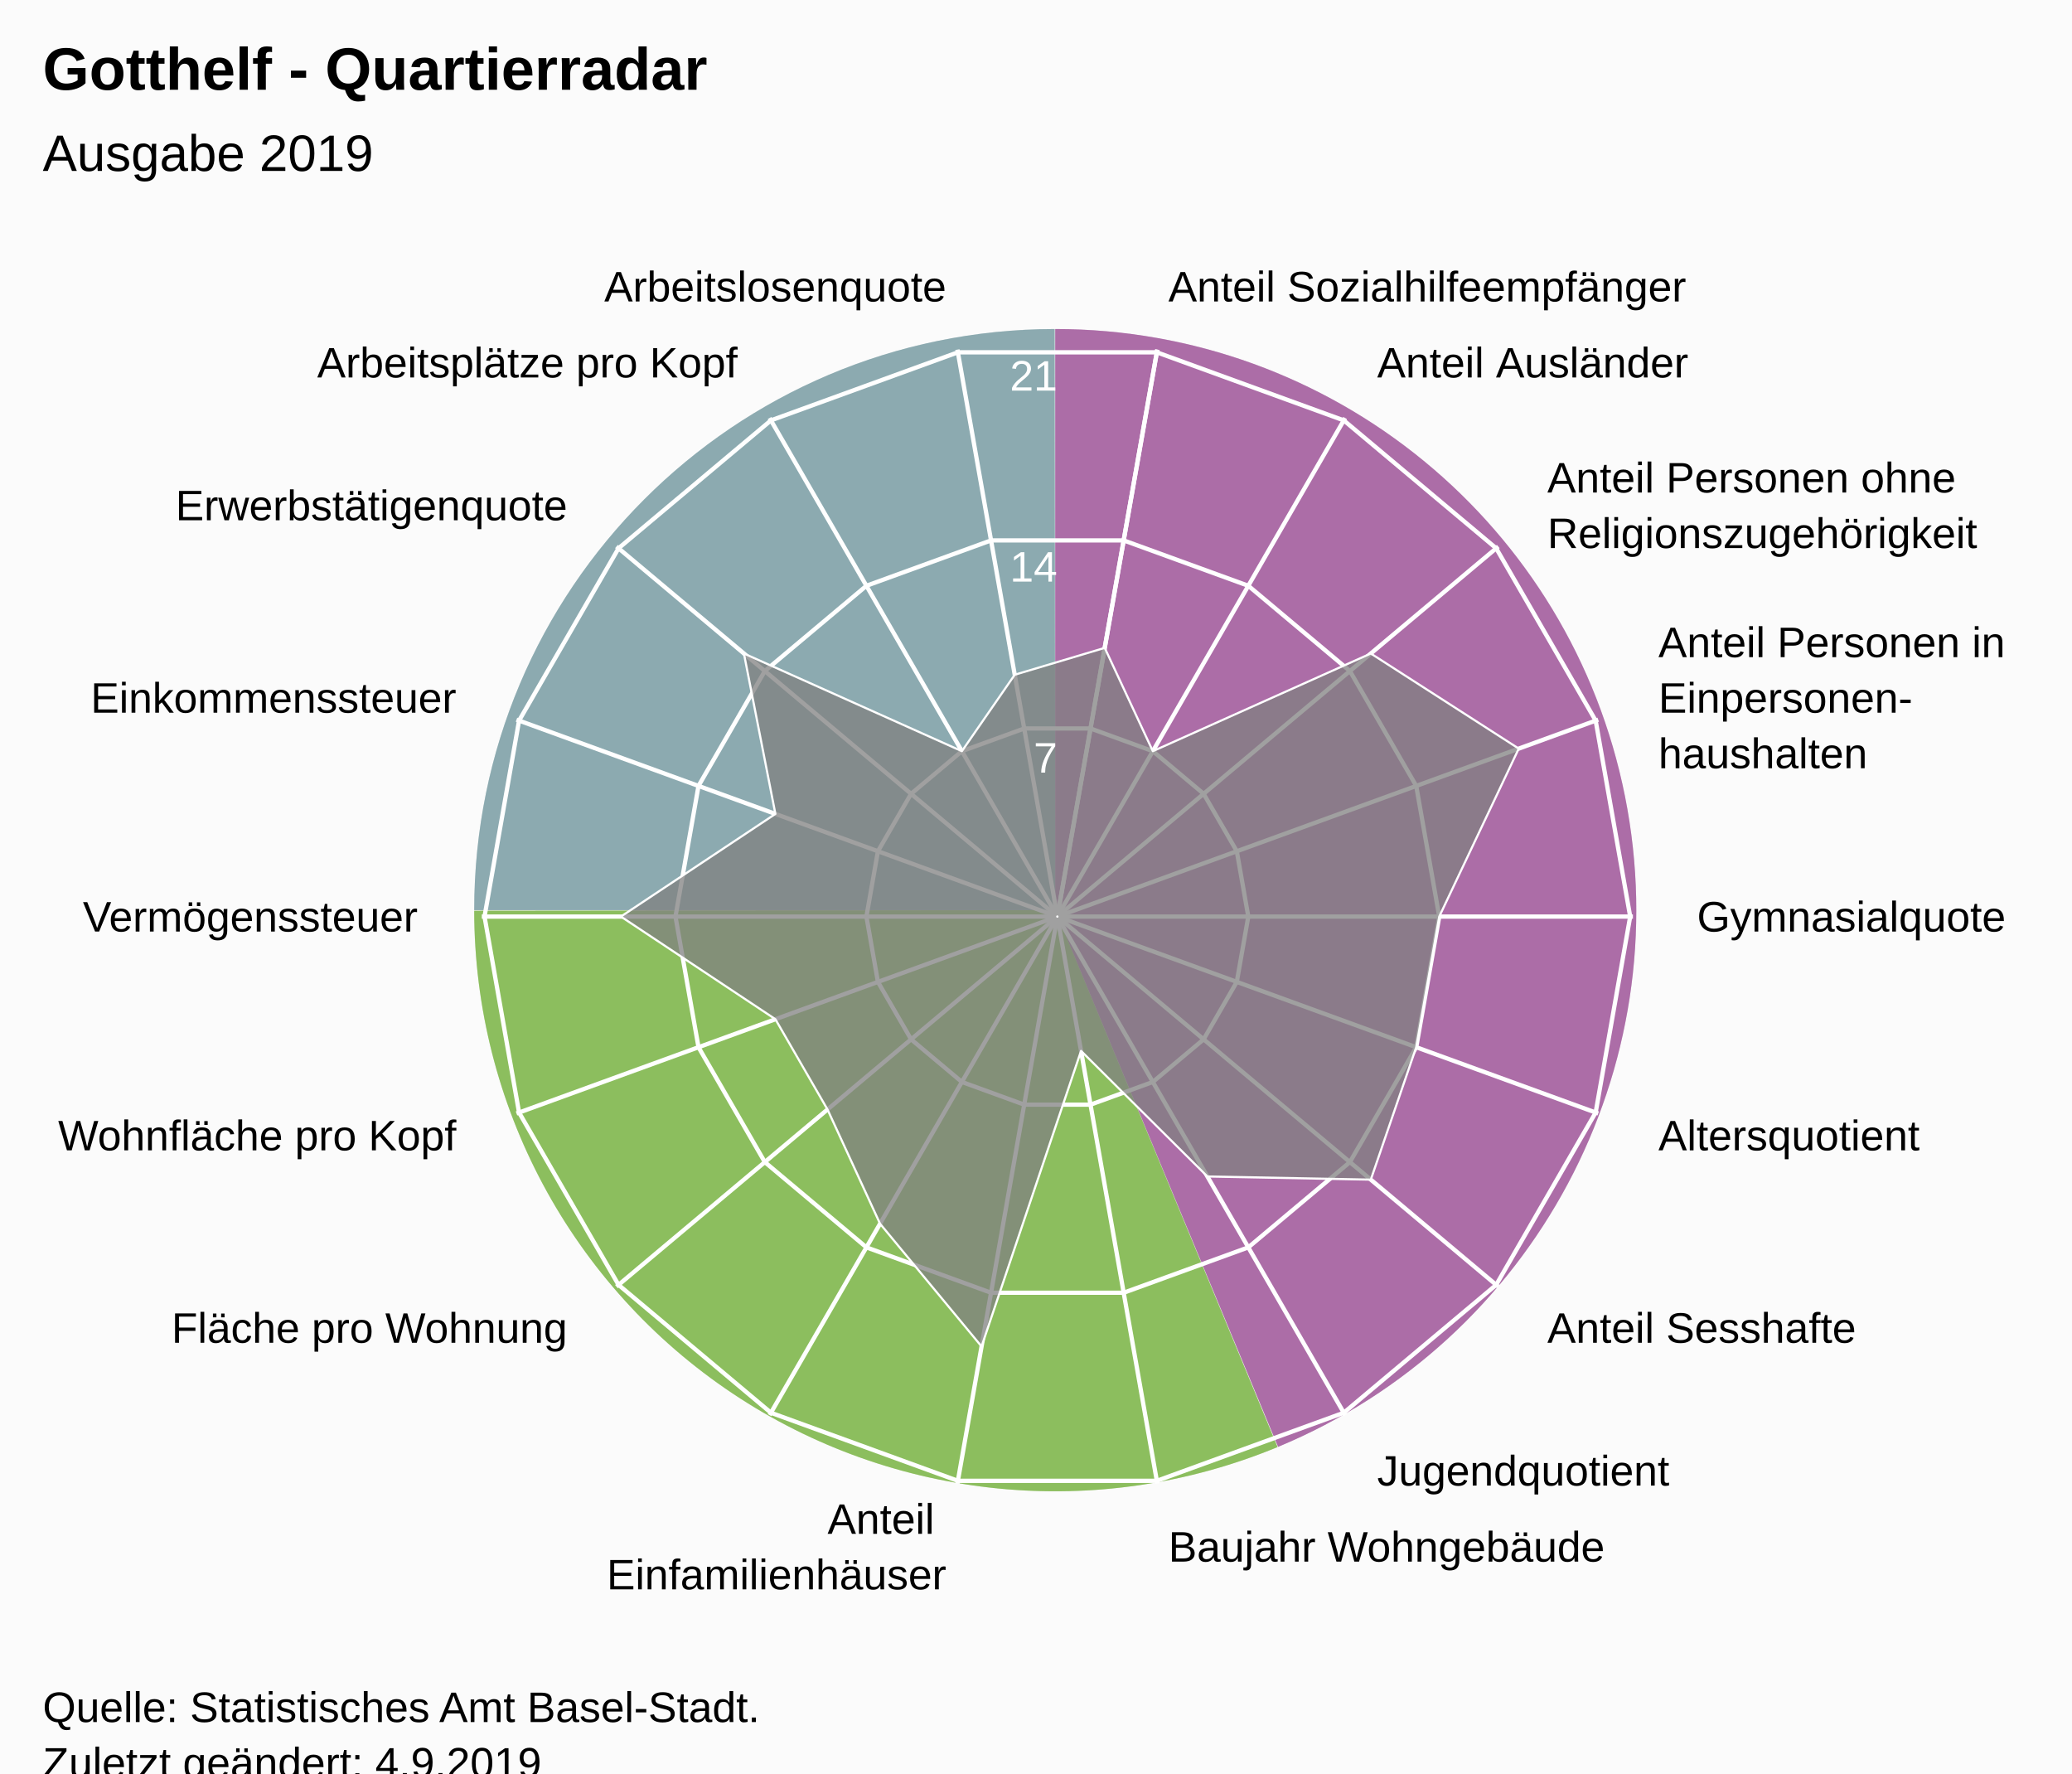
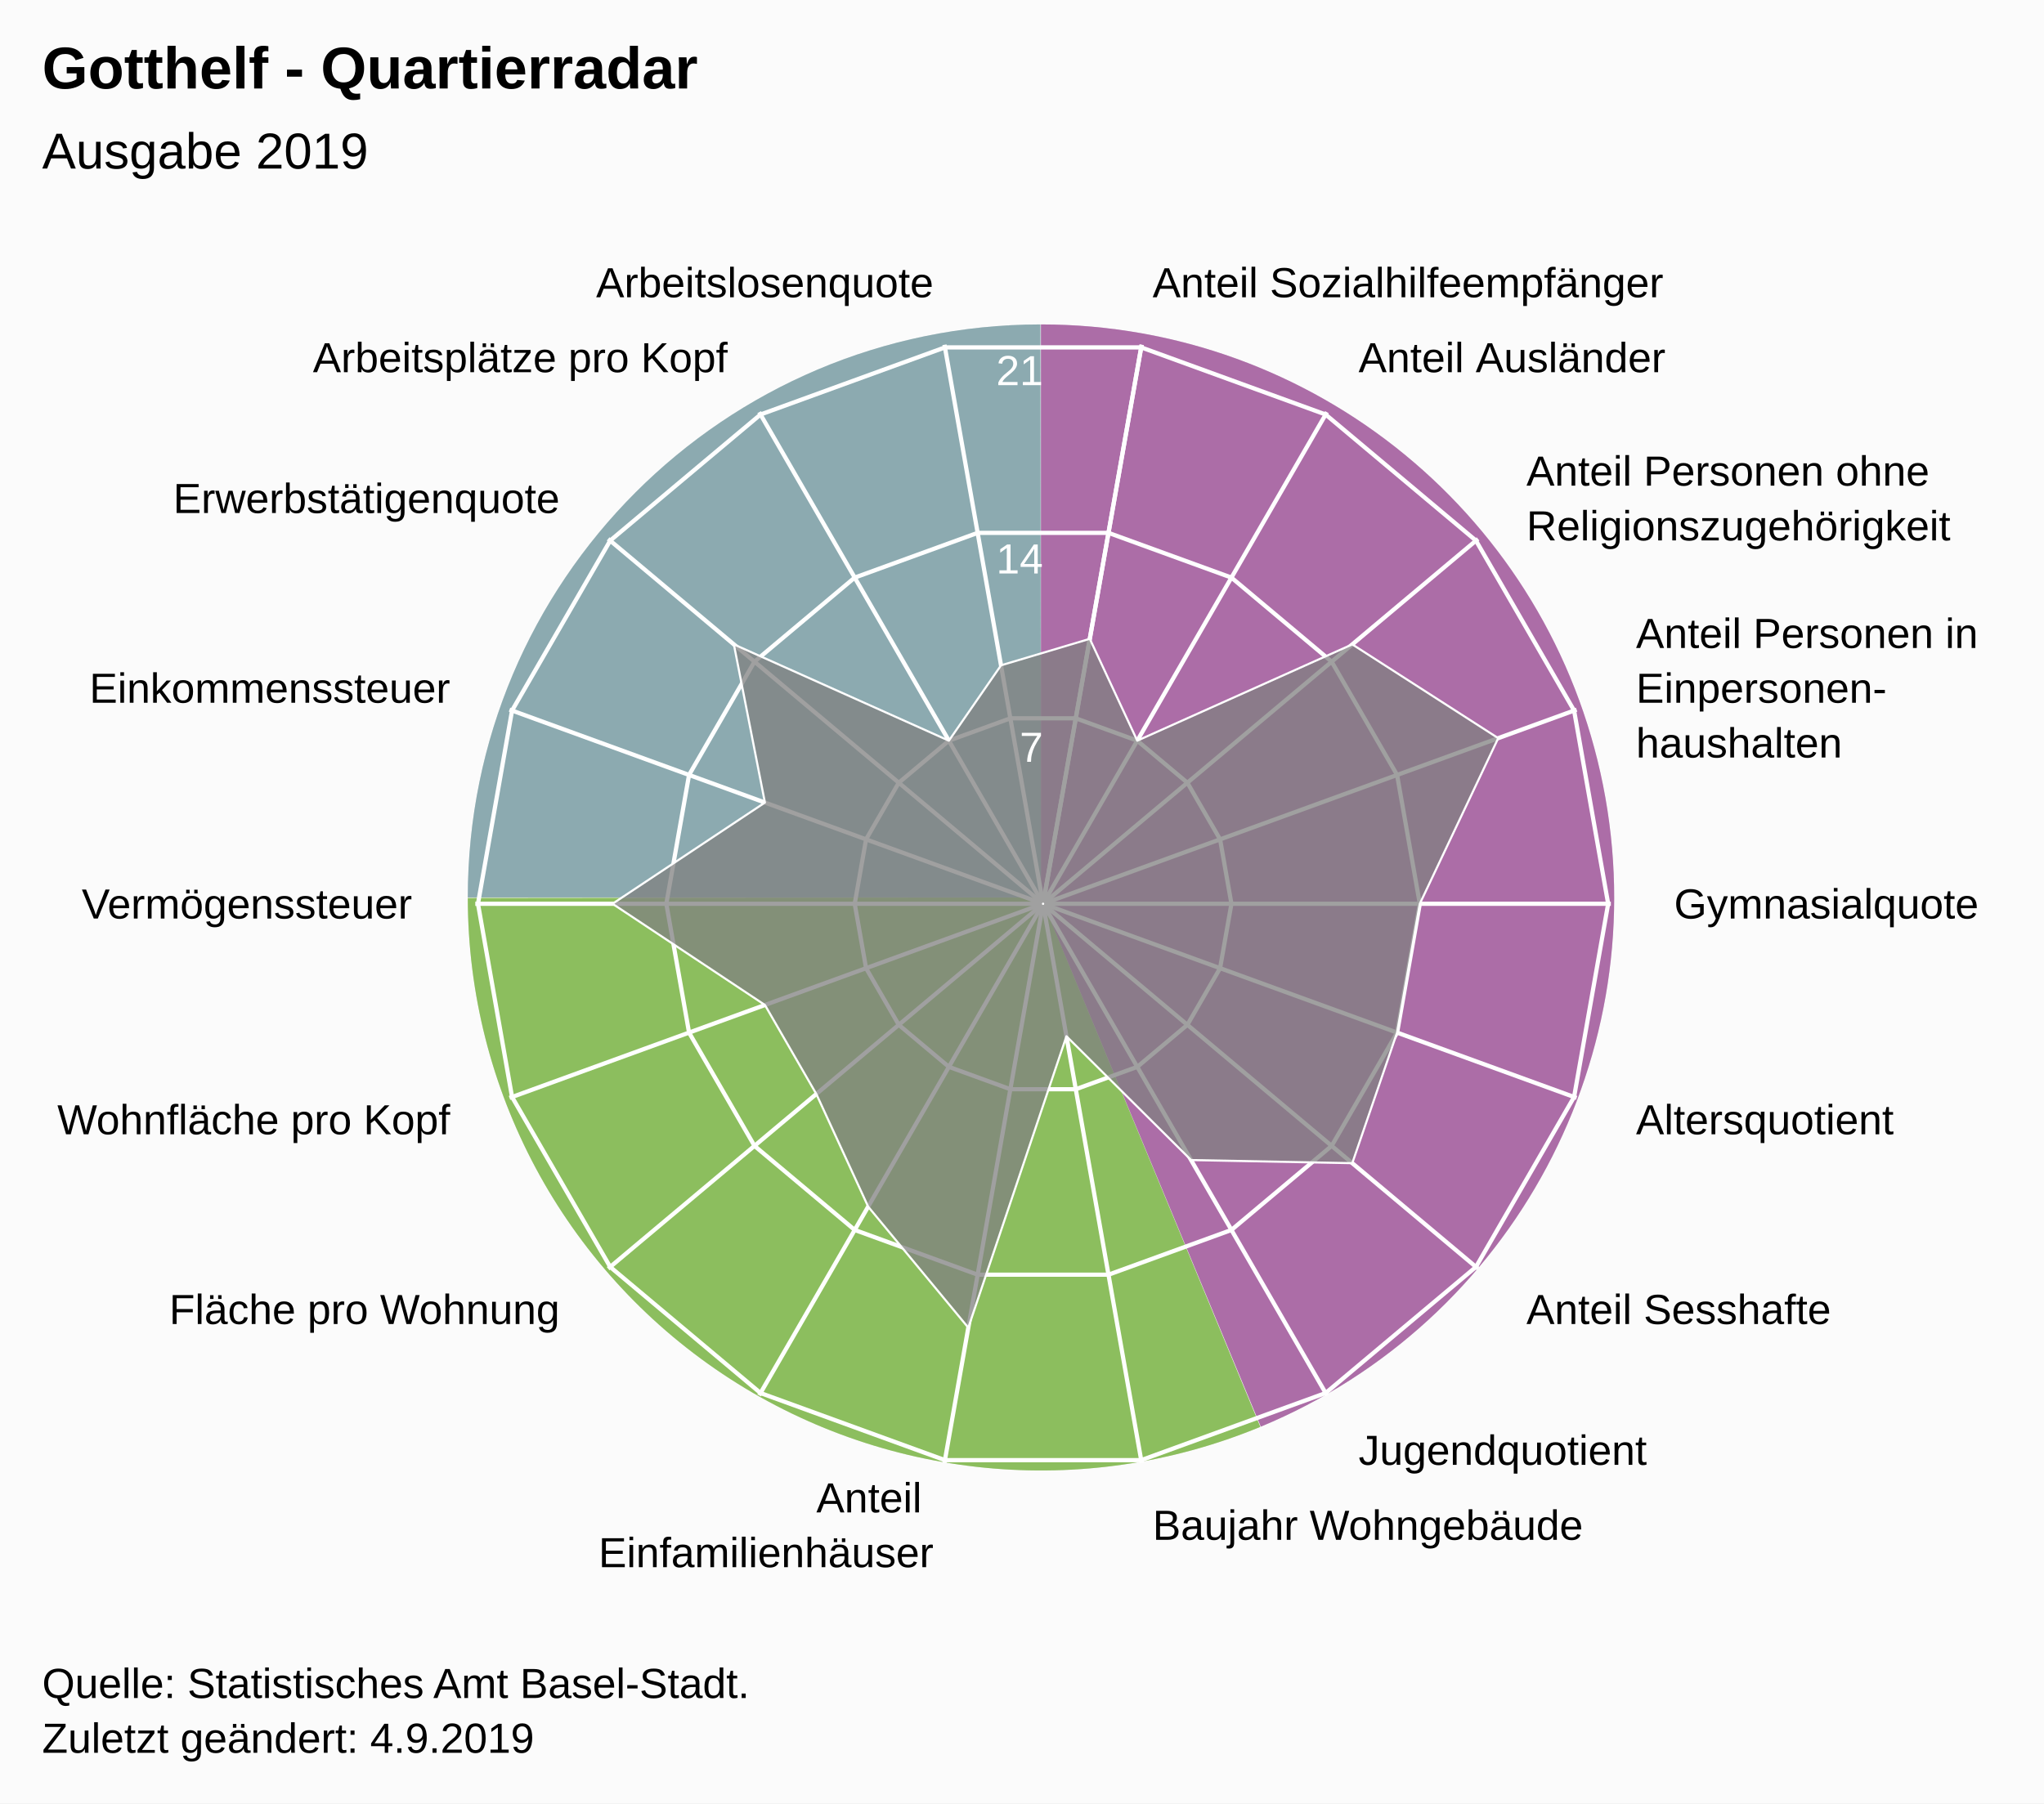
- <svg xmlns="http://www.w3.org/2000/svg" version="1.1" class="highcharts-root" style="font-family:Arial;font-size:12px;" viewBox="0 0 485 415">
+ <svg xmlns="http://www.w3.org/2000/svg" version="1.1" class="highcharts-root" style="font-family:Arial;font-size:12px;" width="485" height="428">
  <defs>
-     <clipPath id="highcharts-8isj6yt-26-">
+     <clipPath id="highcharts-d8n0sll-26-">
      <rect x="0" y="0" width="455" height="317" fill="none" />
    </clipPath>
-     <clipPath id="highcharts-8isj6yt-46">
+     <clipPath id="highcharts-d8n0sll-46">
      <circle cx="227.5" cy="158.5" r="134.725" />
    </clipPath>
-     <clipPath id="highcharts-8isj6yt-47-">
+     <clipPath id="highcharts-d8n0sll-47-">
      <rect x="20" y="56" width="455" height="317" fill="none" />
    </clipPath>
  </defs>
  <rect fill="#fbfbfb" class="highcharts-background" x="0" y="0" width="485" height="428" rx="0" ry="0" />
  <rect fill="none" class="highcharts-plot-background" x="20" y="56" width="455" height="317" />
  <path fill="#923F8D" d="M 247 77 A 136 136 0 0 1 299.171 338.596 L 247 213 A 0 0 0 0 0 247 213 Z" fill-opacity="0.5" />
  <path fill="#68AB2B" d="M 299.045 338.648 A 136 136 0 0 1 111 213.136 L 247 213 A 0 0 0 0 0 247 213 Z" fill-opacity="0.5" />
  <path fill="#689199" d="M 111 213 A 136 136 0 0 1 246.864 77 L 247 213 A 0 0 0 0 0 247 213 Z" fill-opacity="0.5" />
  <path fill="#923F8D" d="M 247 77 A 136 136 0 0 1 299.171 338.596 L 247 213 A 0 0 0 0 0 247 213 Z" fill-opacity="0.5" />
  <path fill="#68AB2B" d="M 299.045 338.648 A 136 136 0 0 1 111 213.136 L 247 213 A 0 0 0 0 0 247 213 Z" fill-opacity="0.5" />
  <path fill="#689199" d="M 111 213 A 136 136 0 0 1 246.864 77 L 247 213 A 0 0 0 0 0 247 213 Z" fill-opacity="0.5" />
  <g class="highcharts-pane-group" data-z-index="0" />
  <g class="highcharts-grid highcharts-xaxis-grid" data-z-index="1">
    <path fill="none" stroke="white" stroke-width="1" data-z-index="1" class="highcharts-grid-line" d="M 247.5 214.5 L 270.895 81.822" opacity="1" />
    <path fill="none" stroke="white" stroke-width="1" data-z-index="1" class="highcharts-grid-line" d="M 247.5 214.5 L 314.862 97.825" opacity="1" />
    <path fill="none" stroke="white" stroke-width="1" data-z-index="1" class="highcharts-grid-line" d="M 247.5 214.5 L 350.705 127.9" opacity="1" />
    <path fill="none" stroke="white" stroke-width="1" data-z-index="1" class="highcharts-grid-line" d="M 247.5 214.5 L 374.1 168.421" opacity="1" />
    <path fill="none" stroke="white" stroke-width="1" data-z-index="1" class="highcharts-grid-line" d="M 247.5 214.5 L 382.225 214.5" opacity="1" />
    <path fill="none" stroke="white" stroke-width="1" data-z-index="1" class="highcharts-grid-line" d="M 247.5 214.5 L 374.1 260.579" opacity="1" />
    <path fill="none" stroke="white" stroke-width="1" data-z-index="1" class="highcharts-grid-line" d="M 247.5 214.5 L 350.705 301.1" opacity="1" />
    <path fill="none" stroke="white" stroke-width="1" data-z-index="1" class="highcharts-grid-line" d="M 247.5 214.5 L 314.863 331.175" opacity="1" />
    <path fill="none" stroke="white" stroke-width="1" data-z-index="1" class="highcharts-grid-line" d="M 247.5 214.5 L 270.895 347.178" opacity="1" />
    <path fill="none" stroke="white" stroke-width="1" data-z-index="1" class="highcharts-grid-line" d="M 247.5 214.5 L 224.105 347.178" opacity="1" />
    <path fill="none" stroke="white" stroke-width="1" data-z-index="1" class="highcharts-grid-line" d="M 247.5 214.5 L 180.138 331.175" opacity="1" />
    <path fill="none" stroke="white" stroke-width="1" data-z-index="1" class="highcharts-grid-line" d="M 247.5 214.5 L 144.295 301.1" opacity="1" />
    <path fill="none" stroke="white" stroke-width="1" data-z-index="1" class="highcharts-grid-line" d="M 247.5 214.5 L 120.9 260.579" opacity="1" />
    <path fill="none" stroke="white" stroke-width="1" data-z-index="1" class="highcharts-grid-line" d="M 247.5 214.5 L 112.775 214.5" opacity="1" />
    <path fill="none" stroke="white" stroke-width="1" data-z-index="1" class="highcharts-grid-line" d="M 247.5 214.5 L 120.9 168.421" opacity="1" />
    <path fill="none" stroke="white" stroke-width="1" data-z-index="1" class="highcharts-grid-line" d="M 247.5 214.5 L 144.295 127.9" opacity="1" />
    <path fill="none" stroke="white" stroke-width="1" data-z-index="1" class="highcharts-grid-line" d="M 247.5 214.5 L 180.137 97.825" opacity="1" />
    <path fill="none" stroke="white" stroke-width="1" data-z-index="1" class="highcharts-grid-line" d="M 247.5 214.5 L 224.105 81.822" opacity="1" />
    <path fill="none" stroke="white" stroke-width="1" data-z-index="1" class="highcharts-grid-line" d="M 247.5 214.5 L 270.895 81.822" opacity="1" />
  </g>
  <g class="highcharts-grid highcharts-yaxis-grid" data-z-index="1">
    <path fill="none" stroke="white" stroke-width="1" data-z-index="1" class="highcharts-grid-line" d="M 247.5 214.5 L 247.5 214.5 L 247.5 214.5 L 247.5 214.5 L 247.5 214.5 L 247.5 214.5 L 247.5 214.5 L 247.5 214.5 L 247.5 214.5 L 247.5 214.5 L 247.5 214.5 L 247.5 214.5 L 247.5 214.5 L 247.5 214.5 L 247.5 214.5 L 247.5 214.5 L 247.5 214.5 L 247.5 214.5 L 247.5 214.5 L 247.5 214.5" opacity="1" />
    <path fill="none" stroke="white" stroke-width="1" data-z-index="1" class="highcharts-grid-line" d="M 255.261 170.484 L 269.848 175.793 L 281.739 185.77 L 289.5 199.213 L 292.195 214.5 L 289.5 229.787 L 281.739 243.23 L 269.848 253.207 L 255.261 258.516 L 239.739 258.516 L 225.152 253.207 L 213.261 243.23 L 205.5 229.787 L 202.805 214.5 L 205.5 199.213 L 213.261 185.77 L 225.152 175.793 L 239.739 170.484 L 255.261 170.484 L 255.261 170.484" opacity="1" />
    <path fill="none" stroke="white" stroke-width="1" data-z-index="1" class="highcharts-grid-line" d="M 263.023 126.467 L 292.195 137.085 L 315.977 157.041 L 331.5 183.926 L 336.891 214.5 L 331.5 245.074 L 315.977 271.959 L 292.195 291.915 L 263.023 302.533 L 231.977 302.533 L 202.805 291.915 L 179.023 271.959 L 163.5 245.074 L 158.109 214.5 L 163.5 183.926 L 179.023 157.041 L 202.805 137.085 L 231.977 126.467 L 263.023 126.467 L 263.023 126.467" opacity="1" />
    <path fill="none" stroke="white" stroke-width="1" data-z-index="1" class="highcharts-grid-line" d="M 270.784 82.451 L 314.543 98.378 L 350.216 128.311 L 373.5 168.64 L 381.586 214.5 L 373.5 260.36 L 350.216 300.689 L 314.543 330.622 L 270.784 346.549 L 224.216 346.549 L 180.457 330.622 L 144.784 300.689 L 121.5 260.36 L 113.414 214.5 L 121.5 168.64 L 144.784 128.311 L 180.457 98.378 L 224.216 82.451 L 270.784 82.451 L 270.784 82.451" opacity="1" />
  </g>
  <rect fill="none" class="highcharts-plot-border" data-z-index="1" x="20" y="56" width="455" height="317" />
  <g class="highcharts-axis highcharts-xaxis" data-z-index="2">
    <path fill="none" class="highcharts-axis-line" data-z-index="7" d="M 247.5 79.775 A 134.725 134.725 0 1 1 247.365 79.775 M 247.5 214.5 A 0 0 0 1 0 247.5 214.5" />
  </g>
  <g class="highcharts-axis highcharts-yaxis" data-z-index="2">
    <path fill="none" class="highcharts-axis-line" data-z-index="7" d="M 247.5 214.5 L 247.5 79.775" />
  </g>
  <g class="highcharts-series-group" data-z-index="3">
-     <g class="highcharts-series highcharts-series-0 highcharts-area-series" data-z-index="0.1" opacity="1" transform="translate(20,56) scale(1 1)" clip-path="url(#highcharts-8isj6yt-46)">
+     <g class="highcharts-series highcharts-series-0 highcharts-area-series" data-z-index="0.1" opacity="1" transform="translate(20,56) scale(1 1)" clip-path="url(#highcharts-d8n0sll-46)">
      <path fill="rgb(128,128,128)" fill-opacity="0.75" d="M 238.588 95.619 L 249.848 119.793 L 300.869 96.936 L 335.5 119.191 L 316.891 158.5 L 311.5 189.074 L 300.869 220.064 L 262.618 219.326 L 233.044 189.94 L 209.76 259.109 L 185.997 230.385 L 173.696 203.647 L 161.5 182.522 L 125.339 158.5 L 161.5 134.478 L 154.131 96.936 L 205.152 119.793 L 217.521 101.907 L 238.588 95.619 L 227.452 158.771 L 227.548 158.771 L 227.637 158.738 L 227.711 158.677 L 227.758 158.594 L 227.775 158.5 L 227.758 158.406 L 227.711 158.323 L 227.638 158.262 L 227.548 158.229 L 227.452 158.229 L 227.363 158.262 L 227.289 158.323 L 227.242 158.406 L 227.225 158.5 L 227.242 158.594 L 227.289 158.677 L 227.362 158.738 L 227.452 158.771" class="highcharts-area" data-z-index="0" />
      <path fill="none" d="M 238.588 95.619 L 249.848 119.793 L 300.869 96.936 L 335.5 119.191 L 316.891 158.5 L 311.5 189.074 L 300.869 220.064 L 262.618 219.326 L 233.044 189.94 L 209.76 259.109 L 185.997 230.385 L 173.696 203.647 L 161.5 182.522 L 125.339 158.5 L 161.5 134.478 L 154.131 96.936 L 205.152 119.793 L 217.521 101.907 L 238.588 95.619" class="highcharts-graph" data-z-index="1" stroke="white" stroke-width="0.5" stroke-linejoin="round" stroke-linecap="round" />
    </g>
    <g class="highcharts-markers highcharts-series-0 highcharts-area-series" data-z-index="0.1" opacity="1" transform="translate(20,56) scale(1 1)" clip-path="none" />
  </g>
  <text x="10" text-anchor="start" class="highcharts-title" data-z-index="4" style="color:#000000;font-size:14px;font-weight:bold;font-family:Arial;fill:#000000;" y="21">
    <tspan>Gotthelf - Quartierradar</tspan>
  </text>
  <text x="10" text-anchor="start" class="highcharts-subtitle" data-z-index="4" style="color:#000000;font-size:12px;font-weight:normal;font-family:Arial;fill:#000000;" y="40">
    <tspan>Ausgabe 2019</tspan>
  </text>
  <text x="10" text-anchor="start" class="highcharts-caption" data-z-index="4" style="color:#666666;fill:#666666;" y="385" />
  <g class="highcharts-axis-labels highcharts-xaxis-labels" data-z-index="7">
    <text x="273.499" style="color:#000000;cursor:default;font-size:10px;fill:#000000;" transform="translate(0,0)" text-anchor="start" y="70.55" opacity="1">
      <tspan>Anteil Sozialhilfeempfänger</tspan>
    </text>
    <text x="322.362" style="color:#000000;cursor:default;font-size:10px;fill:#000000;" transform="translate(0,0)" text-anchor="start" y="88.334" opacity="1">
      <tspan>Anteil Ausländer</tspan>
    </text>
    <text x="362.196" style="color:#000000;cursor:default;font-size:10px;fill:#000000;" transform="translate(0,0)" text-anchor="start" y="115.259" opacity="1">
      <tspan>Anteil Personen ohne</tspan>
      <tspan dy="13" x="362.196">Religionszugehörigkeit</tspan>
    </text>
    <text x="388.195" style="color:#000000;cursor:default;font-size:10px;fill:#000000;" transform="translate(0,0)" text-anchor="start" y="153.791" opacity="1">
      <tspan>Anteil Personen in</tspan>
      <tspan dy="13" x="388.195">Einpersonen-</tspan>
      <tspan dy="13" x="388.195">haushalten</tspan>
    </text>
    <text x="397.225" style="color:#000000;cursor:default;font-size:10px;fill:#000000;" transform="translate(0,0)" text-anchor="start" y="218" opacity="1">
      <tspan>Gymnasialquote</tspan>
    </text>
    <text x="388.195" style="color:#000000;cursor:default;font-size:10px;fill:#000000;" transform="translate(0,0)" text-anchor="start" y="269.209" opacity="1">
      <tspan>Altersquotient</tspan>
    </text>
    <text x="362.196" style="color:#000000;cursor:default;font-size:10px;fill:#000000;" transform="translate(0,0)" text-anchor="start" y="314.241" opacity="1">
      <tspan>Anteil Sesshafte</tspan>
    </text>
    <text x="322.363" style="color:#000000;cursor:default;font-size:10px;fill:#000000;" transform="translate(0,0)" text-anchor="start" y="347.666" opacity="1">
      <tspan>Jugendquotient</tspan>
    </text>
    <text x="273.499" style="color:#000000;cursor:default;font-size:10px;fill:#000000;" transform="translate(0,0)" text-anchor="start" y="365.45" opacity="1">
      <tspan>Baujahr Wohngebäude</tspan>
    </text>
    <text x="221.501" style="color:#000000;cursor:default;font-size:10px;fill:#000000;" transform="translate(0,0)" text-anchor="end" y="358.95" opacity="1">
      <tspan>Anteil</tspan>
      <tspan dy="13" x="221.501">Einfamilienhäuser</tspan>
    </text>
    <text x="172.638" style="color:#000000;cursor:default;font-size:10px;fill:#000000;" transform="translate(0,0)" text-anchor="end" y="347.666" opacity="0">
      <tspan>Anteil Grünfläche</tspan>
    </text>
    <text x="132.804" style="color:#000000;cursor:default;font-size:10px;fill:#000000;" transform="translate(0,0)" text-anchor="end" y="314.241" opacity="1">
      <tspan>Fläche pro Wohnung</tspan>
    </text>
    <text x="106.805" style="color:#000000;cursor:default;font-size:10px;fill:#000000;" transform="translate(0,0)" text-anchor="end" y="269.209" opacity="1">
      <tspan>Wohnfläche pro Kopf</tspan>
    </text>
    <text x="97.775" style="color:#000000;cursor:default;font-size:10px;fill:#000000;" transform="translate(0,0)" text-anchor="end" y="218" opacity="1">
      <tspan>Vermögenssteuer</tspan>
    </text>
    <text x="106.805" style="color:#000000;cursor:default;font-size:10px;fill:#000000;" transform="translate(0,0)" text-anchor="end" y="166.791" opacity="1">
      <tspan>Einkommenssteuer</tspan>
    </text>
    <text x="132.804" style="color:#000000;cursor:default;font-size:10px;fill:#000000;" transform="translate(0,0)" text-anchor="end" y="121.759" opacity="1">
      <tspan>Erwerbstätigenquote</tspan>
    </text>
    <text x="172.637" style="color:#000000;cursor:default;font-size:10px;fill:#000000;" transform="translate(0,0)" text-anchor="end" y="88.334" opacity="1">
      <tspan>Arbeitsplätze pro Kopf</tspan>
    </text>
    <text x="221.501" style="color:#000000;cursor:default;font-size:10px;fill:#000000;" transform="translate(0,0)" text-anchor="end" y="70.55" opacity="1">
      <tspan>Arbeitslosenquote</tspan>
    </text>
    <text x="0" style="color:#000000;cursor:default;font-size:10px;fill:#000000;" transform="translate(0,0)" text-anchor="middle" y="-9999">18</text>
  </g>
  <g class="highcharts-axis-labels highcharts-yaxis-labels" data-z-index="7">
    <text x="0" style="color:white;cursor:default;font-size:10px;fill:white;" text-anchor="end" transform="translate(0,0)" y="-9999" opacity="0">
      <tspan>0</tspan>
    </text>
    <text x="247.5" style="color:white;cursor:default;font-size:10px;fill:white;" text-anchor="end" transform="translate(0,0)" y="180.805" opacity="1">
      <tspan>7</tspan>
    </text>
    <text x="247.5" style="color:white;cursor:default;font-size:10px;fill:white;" text-anchor="end" transform="translate(0,0)" y="136.109" opacity="1">
      <tspan>14</tspan>
    </text>
    <text x="247.5" style="color:white;cursor:default;font-size:10px;fill:white;" text-anchor="end" transform="translate(0,0)" y="91.414" opacity="1">
      <tspan>21</tspan>
    </text>
  </g>
  <text x="10" class="highcharts-credits" text-anchor="start" data-z-index="8" style="cursor:default;color:#000000;font-size:10px;fill:#000000;" y="403">
    <tspan>Quelle: Statistisches Amt Basel-Stadt.</tspan>
    <tspan x="10" dy="13">Zuletzt geändert: 4.9.2019</tspan>
  </text>
-   <g class="highcharts-control-points" data-z-index="99" clip-path="url(#highcharts-8isj6yt-47-)" />
+   <g class="highcharts-control-points" data-z-index="99" clip-path="url(#highcharts-d8n0sll-47-)" />
</svg>
